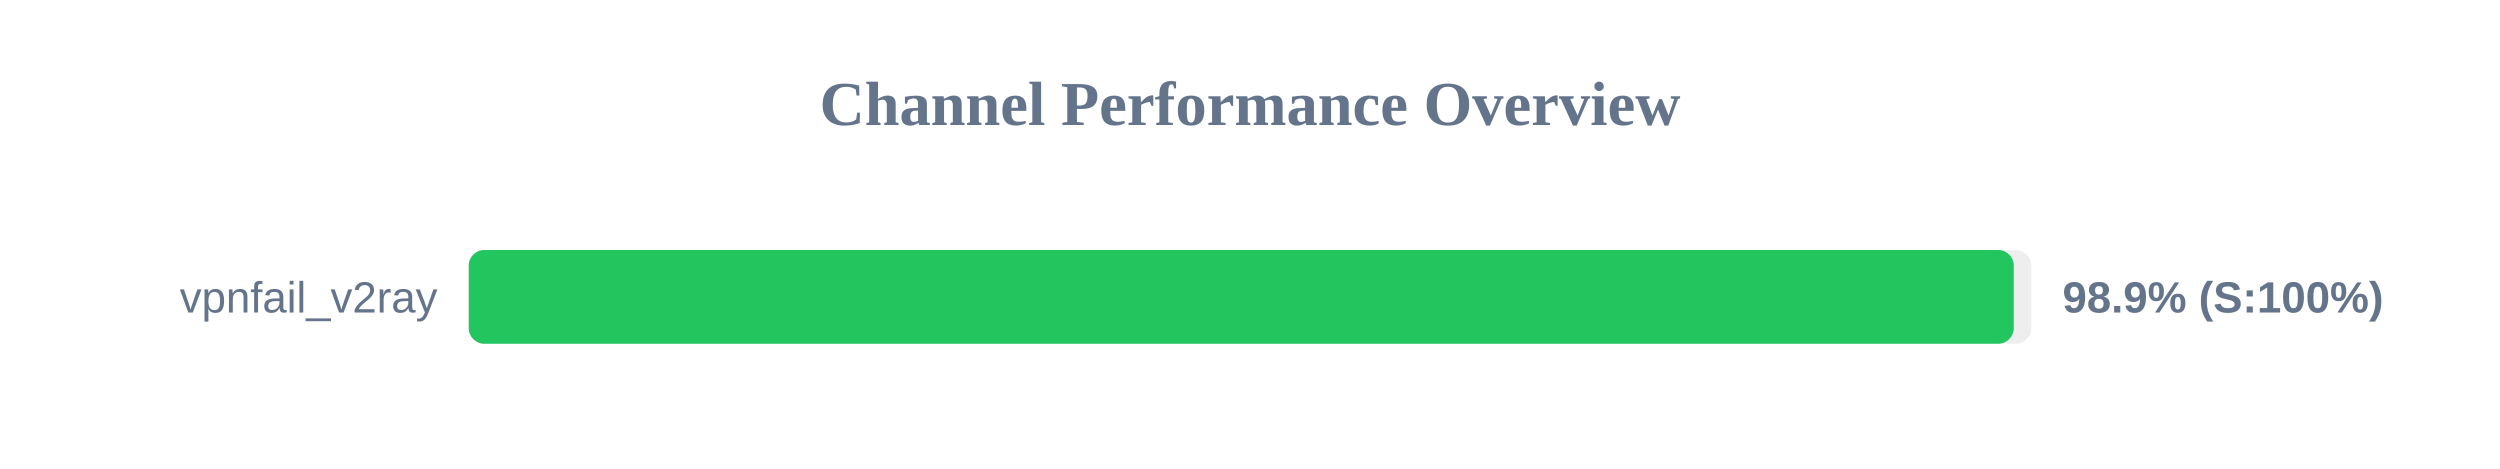
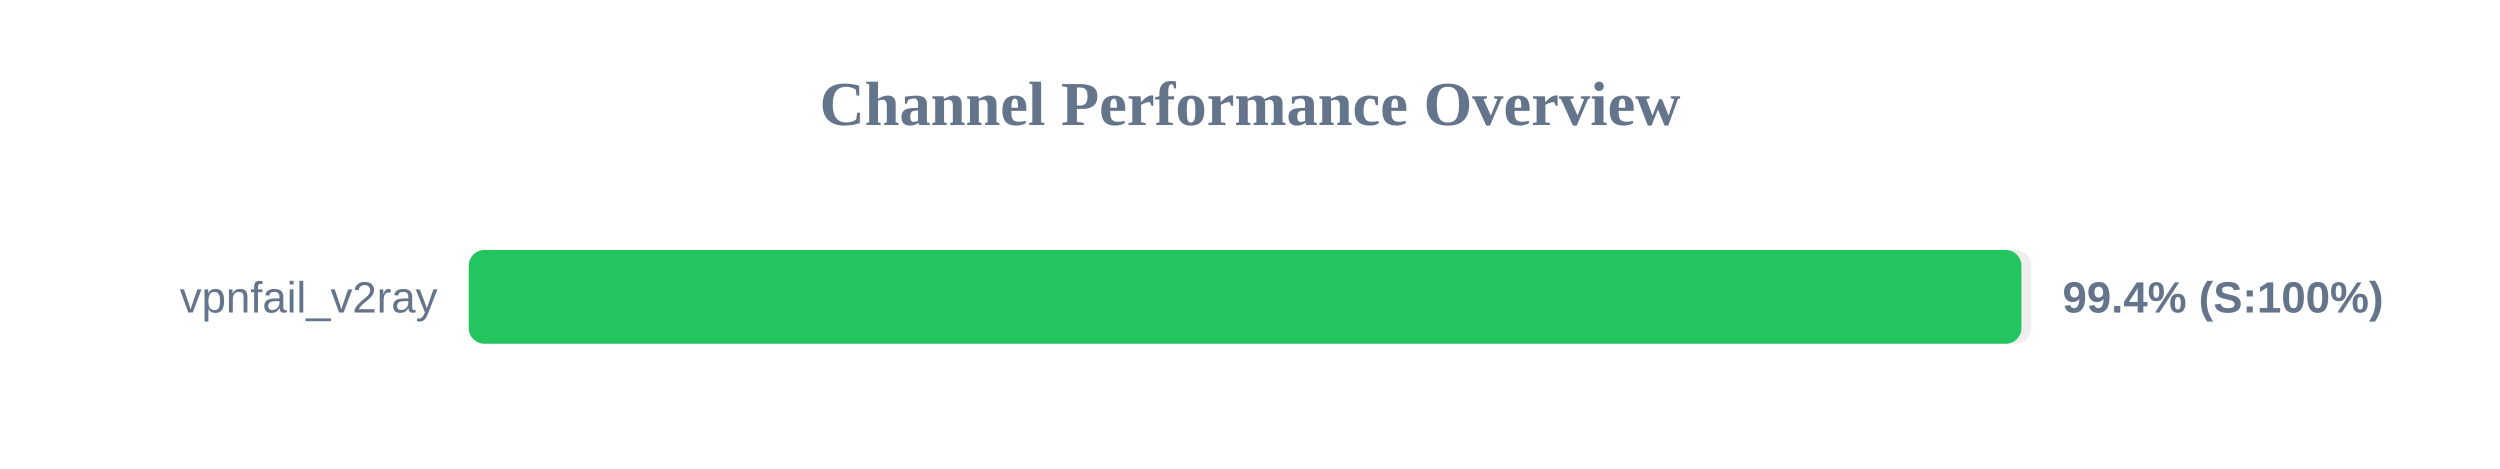
<svg xmlns="http://www.w3.org/2000/svg" width="800" height="150" version="1.1">
  <style>
        .row { font: 14px Arial; fill: #64748b; }
        .score { font: bold 14px Arial; fill: #64748b; }
    </style>
  <text x="400" y="40" text-anchor="middle" font-size="20px" font-weight="bold" fill="#64748b">Channel Performance Overview</text>
  <rect x="150" y="80" width="500" height="30" fill="#eee" rx="5" />
-   <rect x="150" y="80" width="494.4" height="30" fill="#22c55e" rx="5" />
+   <rect x="150" y="80" width="496.85" height="30" fill="#22c55e" rx="5" />
  <text x="140" y="100" text-anchor="end" class="row">vpnfail_v2ray</text>
-   <text x="660" y="100" text-anchor="start" class="score">98.9% (S:100%)</text>
+   <text x="660" y="100" text-anchor="start" class="score">99.4% (S:100%)</text>
</svg>
